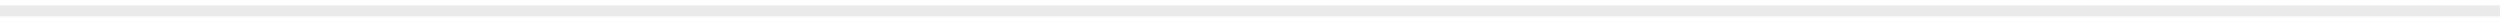
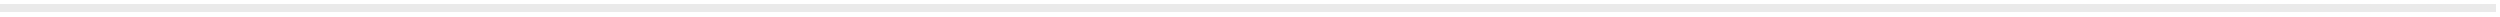
- <svg xmlns="http://www.w3.org/2000/svg" width="228" height="2" viewBox="0 0 228 2" fill="none">
-   <path d="M0 1H228" stroke="#EAEAEA" />
+ <svg xmlns="http://www.w3.org/2000/svg" width="312" height="2" viewBox="0 0 312 2" fill="none">
+   <path d="M0 1H311.5" stroke="#EAEAEA" />
</svg>
